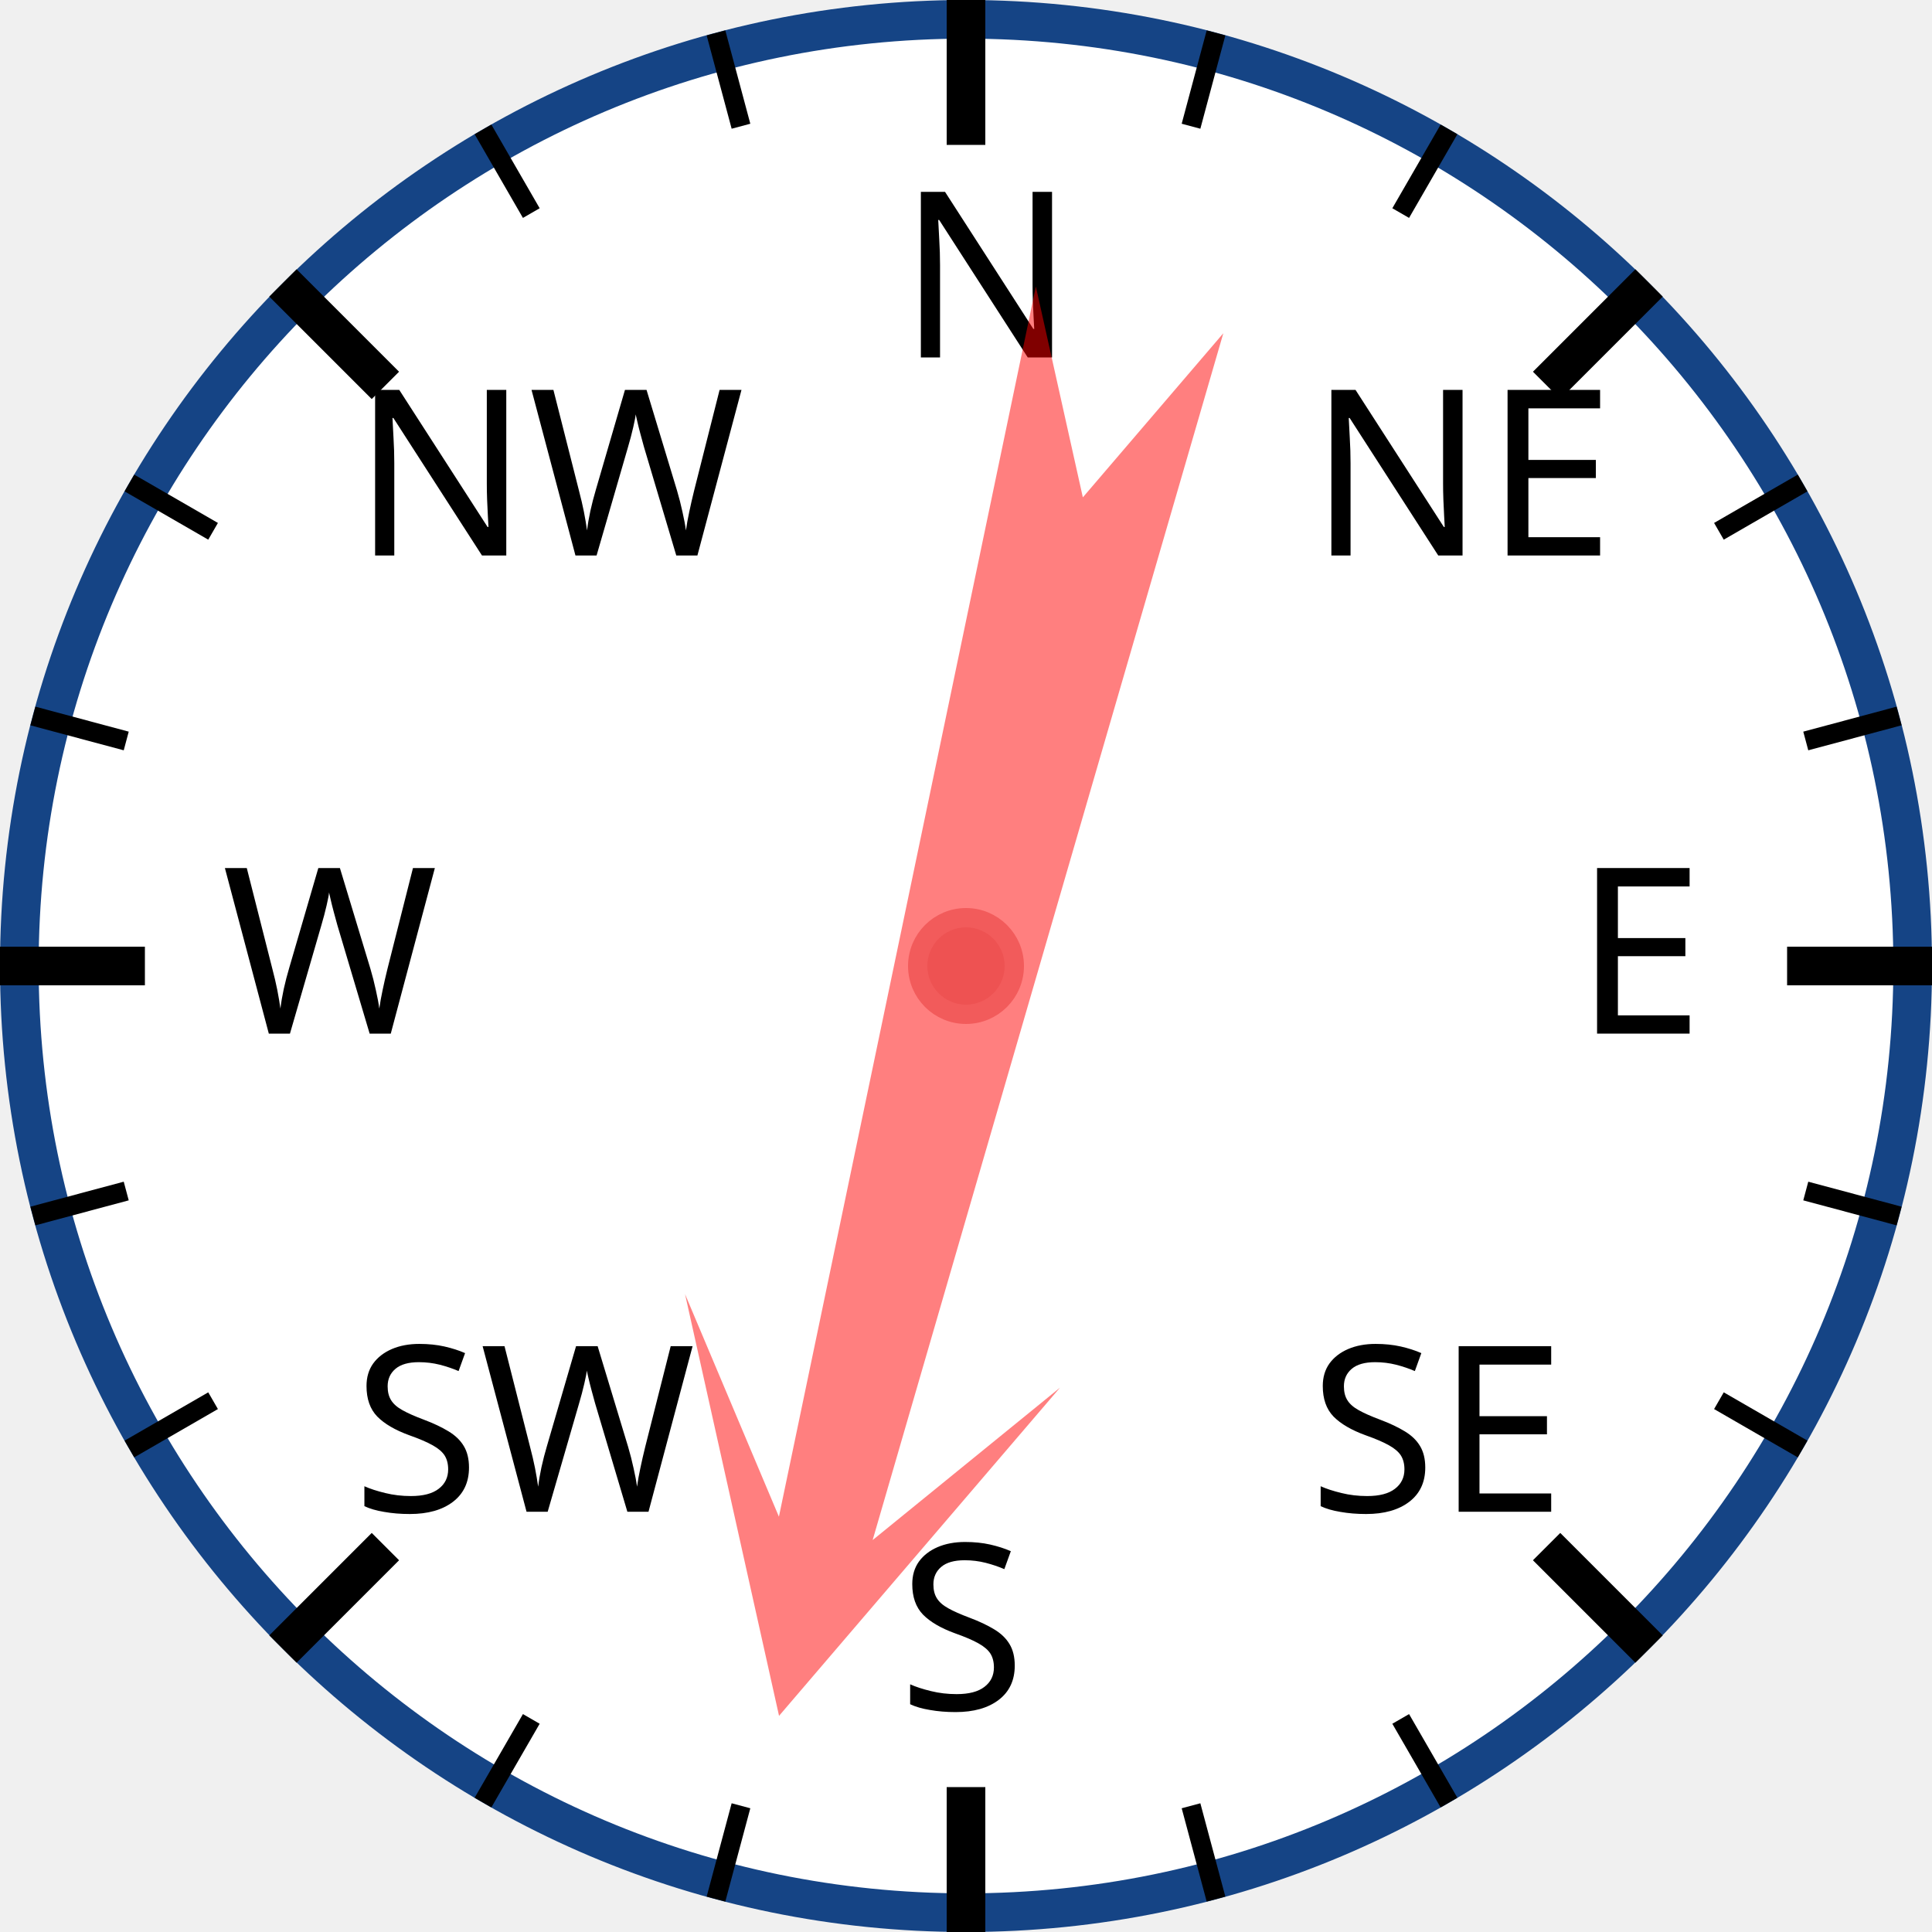
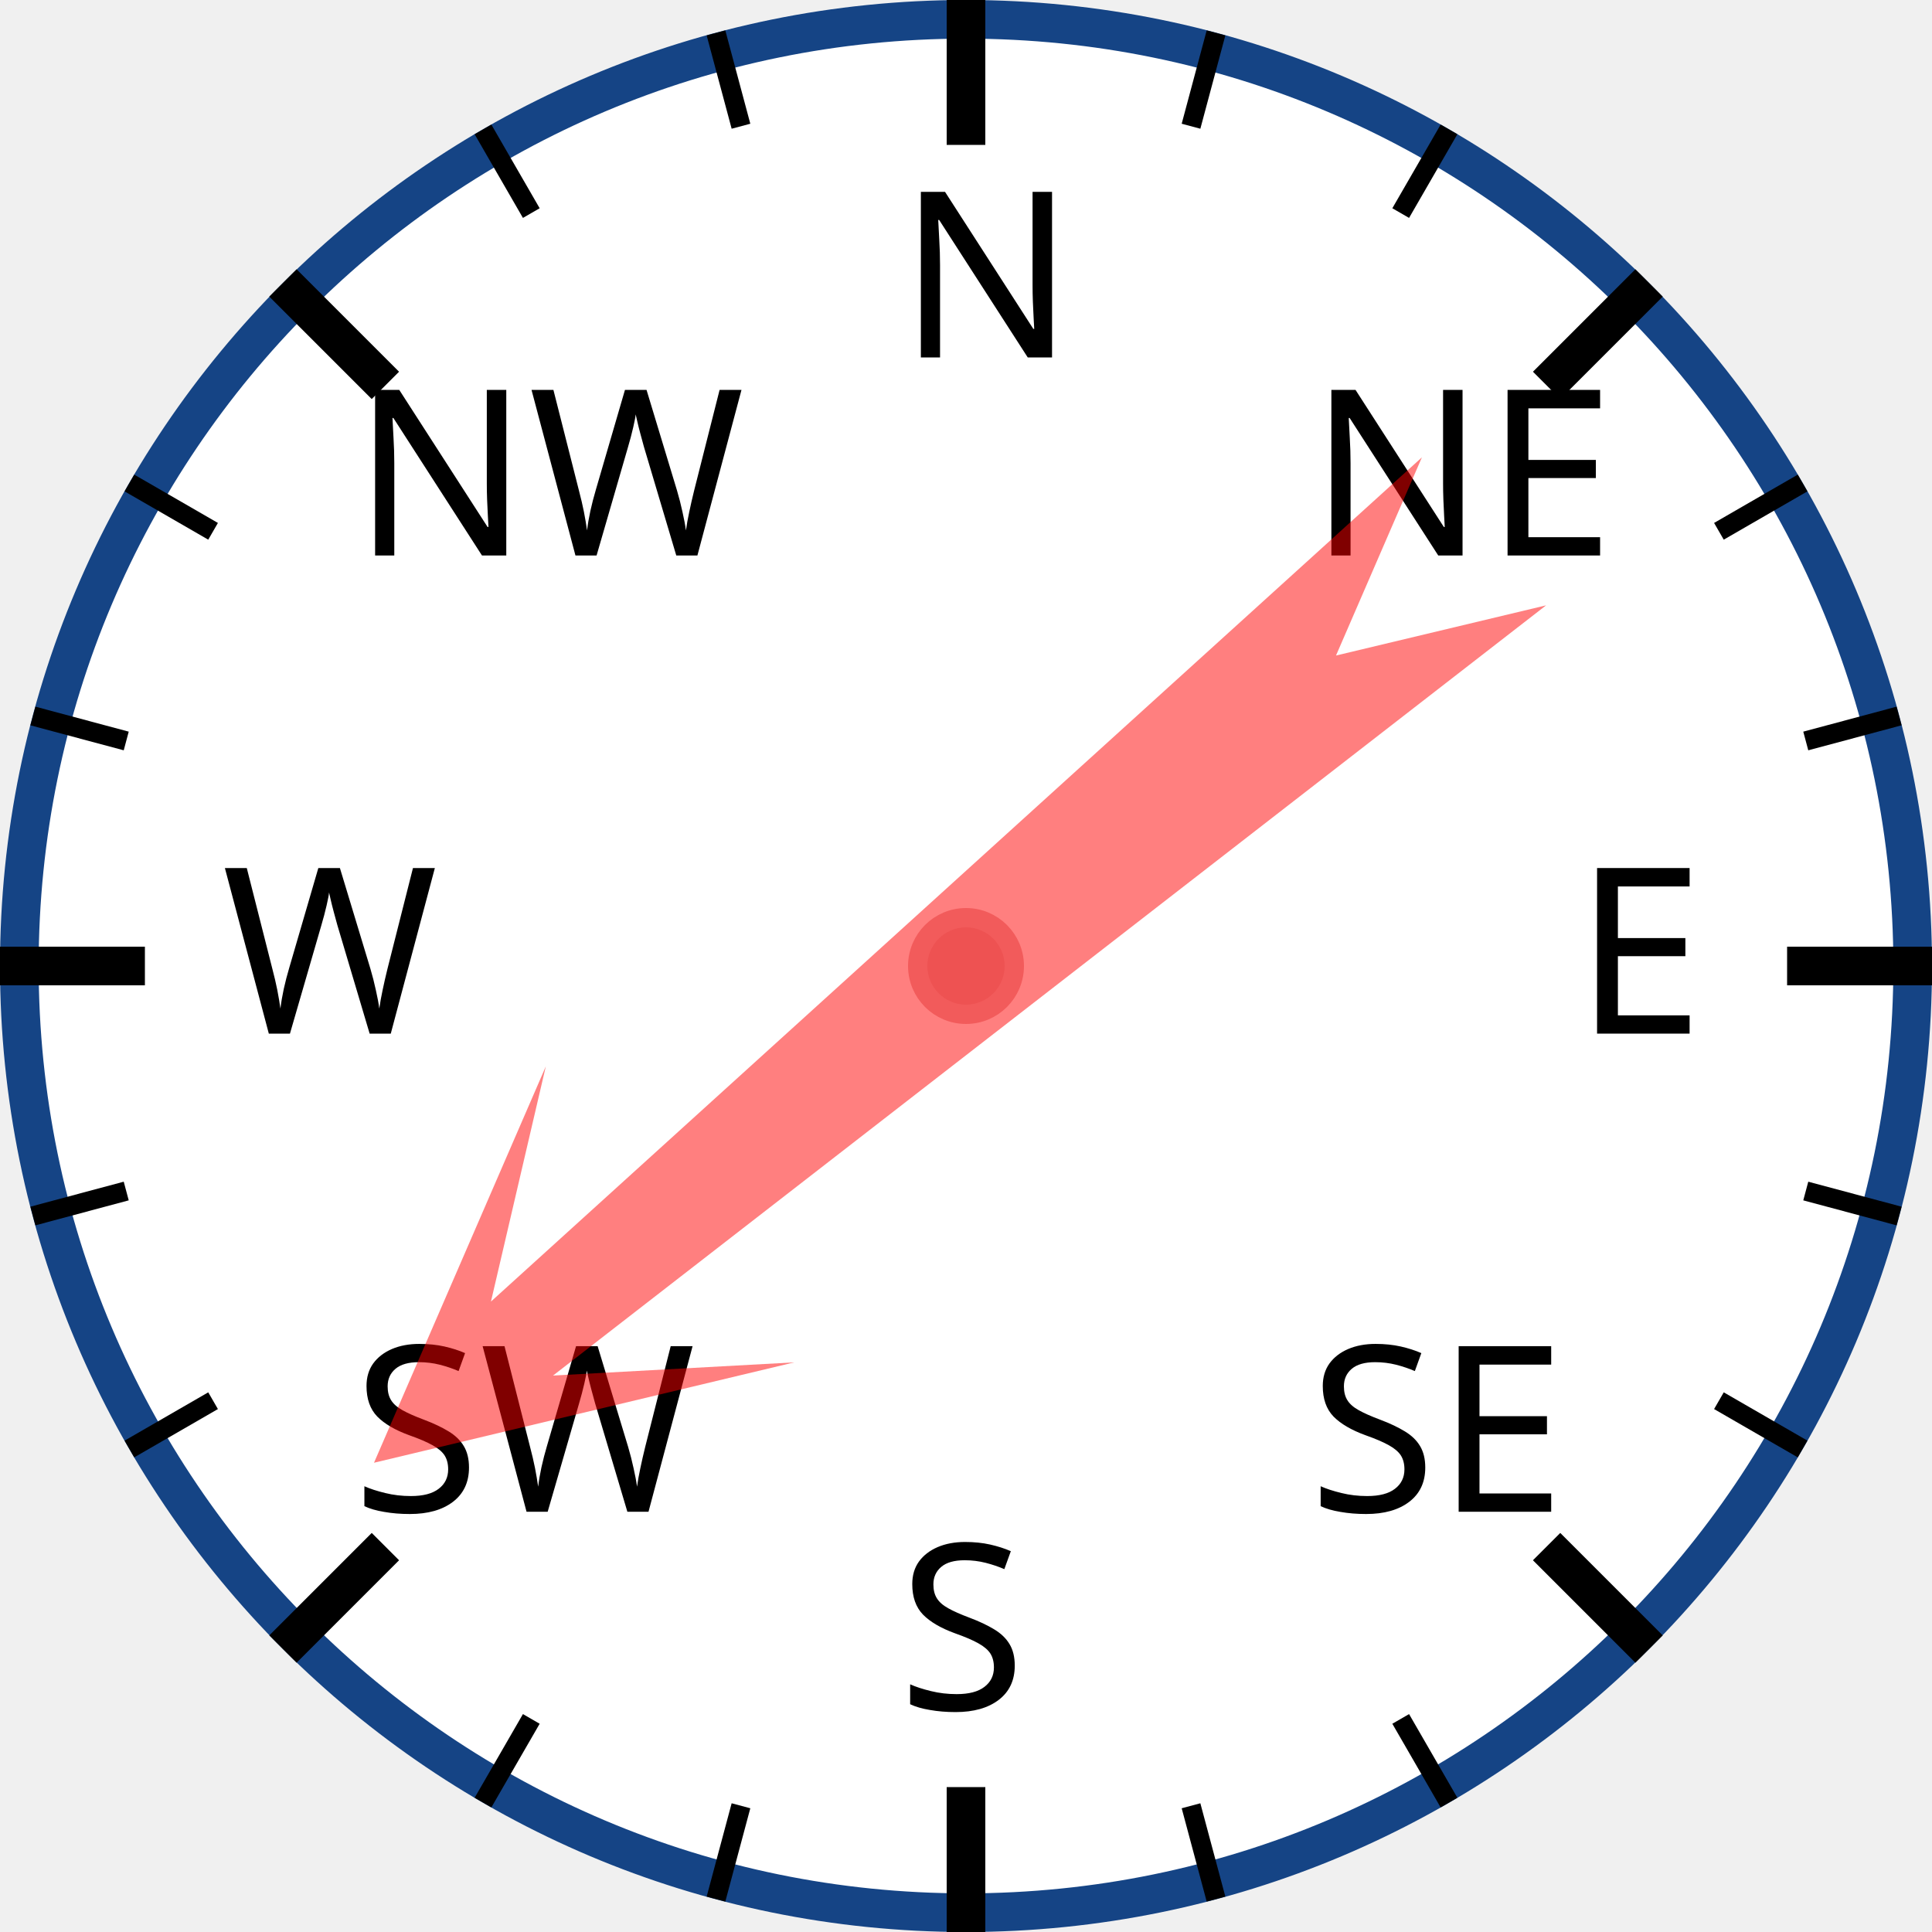
<svg xmlns="http://www.w3.org/2000/svg" width="120px" height="120px" viewBox="0 0 200 200">
  <circle cx="100" cy="100" r="98" style="fill: white; stroke: #154485; stroke-width: 4;" />
  <text x="93.0" y="37.0" style="font-family: sans-serif; font-size: 18pt;">N</text>
  <line x1="100.0" y1="0.0" x2="100.0" y2="15.0" style="stroke: black; stroke-width: 4;" />
  <line x1="74.118" y1="3.407" x2="76.706" y2="13.067" style="stroke: black; stroke-width: 2;" />
  <line x1="50" y1="13.397" x2="55" y2="22.058" style="stroke: black; stroke-width: 2;" />
  <text x="36.503" y="57.503" style="font-family: sans-serif; font-size: 18pt;">NW</text>
  <line x1="29.289" y1="29.289" x2="39.896" y2="39.896" style="stroke: black; stroke-width: 4;" />
  <line x1="13.397" y1="50" x2="22.058" y2="55" style="stroke: black; stroke-width: 2;" />
  <line x1="3.407" y1="74.118" x2="13.067" y2="76.706" style="stroke: black; stroke-width: 2;" />
  <text x="23.0" y="107.0" style="font-family: sans-serif; font-size: 18pt;">W</text>
  <line x1="0.0" y1="100.0" x2="15.0" y2="100.0" style="stroke: black; stroke-width: 4;" />
  <line x1="3.407" y1="125.882" x2="13.067" y2="123.294" style="stroke: black; stroke-width: 2;" />
  <line x1="13.397" y1="150" x2="22.058" y2="145" style="stroke: black; stroke-width: 2;" />
  <text x="36.503" y="156.497" style="font-family: sans-serif; font-size: 18pt;">SW</text>
  <line x1="29.289" y1="170.711" x2="39.896" y2="160.104" style="stroke: black; stroke-width: 4;" />
  <line x1="50" y1="186.603" x2="55" y2="177.942" style="stroke: black; stroke-width: 2;" />
  <line x1="74.118" y1="196.593" x2="76.706" y2="186.933" style="stroke: black; stroke-width: 2;" />
  <text x="93" y="177.0" style="font-family: sans-serif; font-size: 18pt;">S</text>
  <line x1="100" y1="200.0" x2="100" y2="185.0" style="stroke: black; stroke-width: 4;" />
  <line x1="125.882" y1="196.593" x2="123.294" y2="186.933" style="stroke: black; stroke-width: 2;" />
  <line x1="150.0" y1="186.603" x2="145.0" y2="177.942" style="stroke: black; stroke-width: 2;" />
  <text x="135.497" y="156.497" style="font-family: sans-serif; font-size: 18pt;">SE</text>
  <line x1="170.711" y1="170.711" x2="160.104" y2="160.104" style="stroke: black; stroke-width: 4;" />
  <line x1="186.603" y1="150" x2="177.942" y2="145" style="stroke: black; stroke-width: 2;" />
  <line x1="196.593" y1="125.882" x2="186.933" y2="123.294" style="stroke: black; stroke-width: 2;" />
  <text x="163.0" y="107" style="font-family: sans-serif; font-size: 18pt;">E</text>
  <line x1="200.0" y1="100" x2="185.0" y2="100" style="stroke: black; stroke-width: 4;" />
  <line x1="196.593" y1="74.118" x2="186.933" y2="76.706" style="stroke: black; stroke-width: 2;" />
  <line x1="186.603" y1="50" x2="177.942" y2="55" style="stroke: black; stroke-width: 2;" />
  <text x="135.497" y="57.503" style="font-family: sans-serif; font-size: 18pt;">NE</text>
  <line x1="170.711" y1="29.289" x2="160.104" y2="39.896" style="stroke: black; stroke-width: 4;" />
  <line x1="150" y1="13.397" x2="145" y2="22.058" style="stroke: black; stroke-width: 2;" />
  <line x1="125.882" y1="3.407" x2="123.294" y2="13.067" style="stroke: black; stroke-width: 2;" />
-   <polygon points="100 20 120 60 105 40 110 170 100 150 90 170 95 40 80 60" style="fill: red; fill-opacity: 0.5;" transform="rotate(194,100,100)" />
+   <polygon points="100 20 120 60 105 40 110 170 100 150 90 170 95 40 80 60" style="fill: red; fill-opacity: 0.5;" transform="rotate(230,100,100)" />
  <circle cx="100" cy="100" r="5" style="fill: #EE5252; stroke: #F25B5B; stroke-width: 2;" />
</svg>
